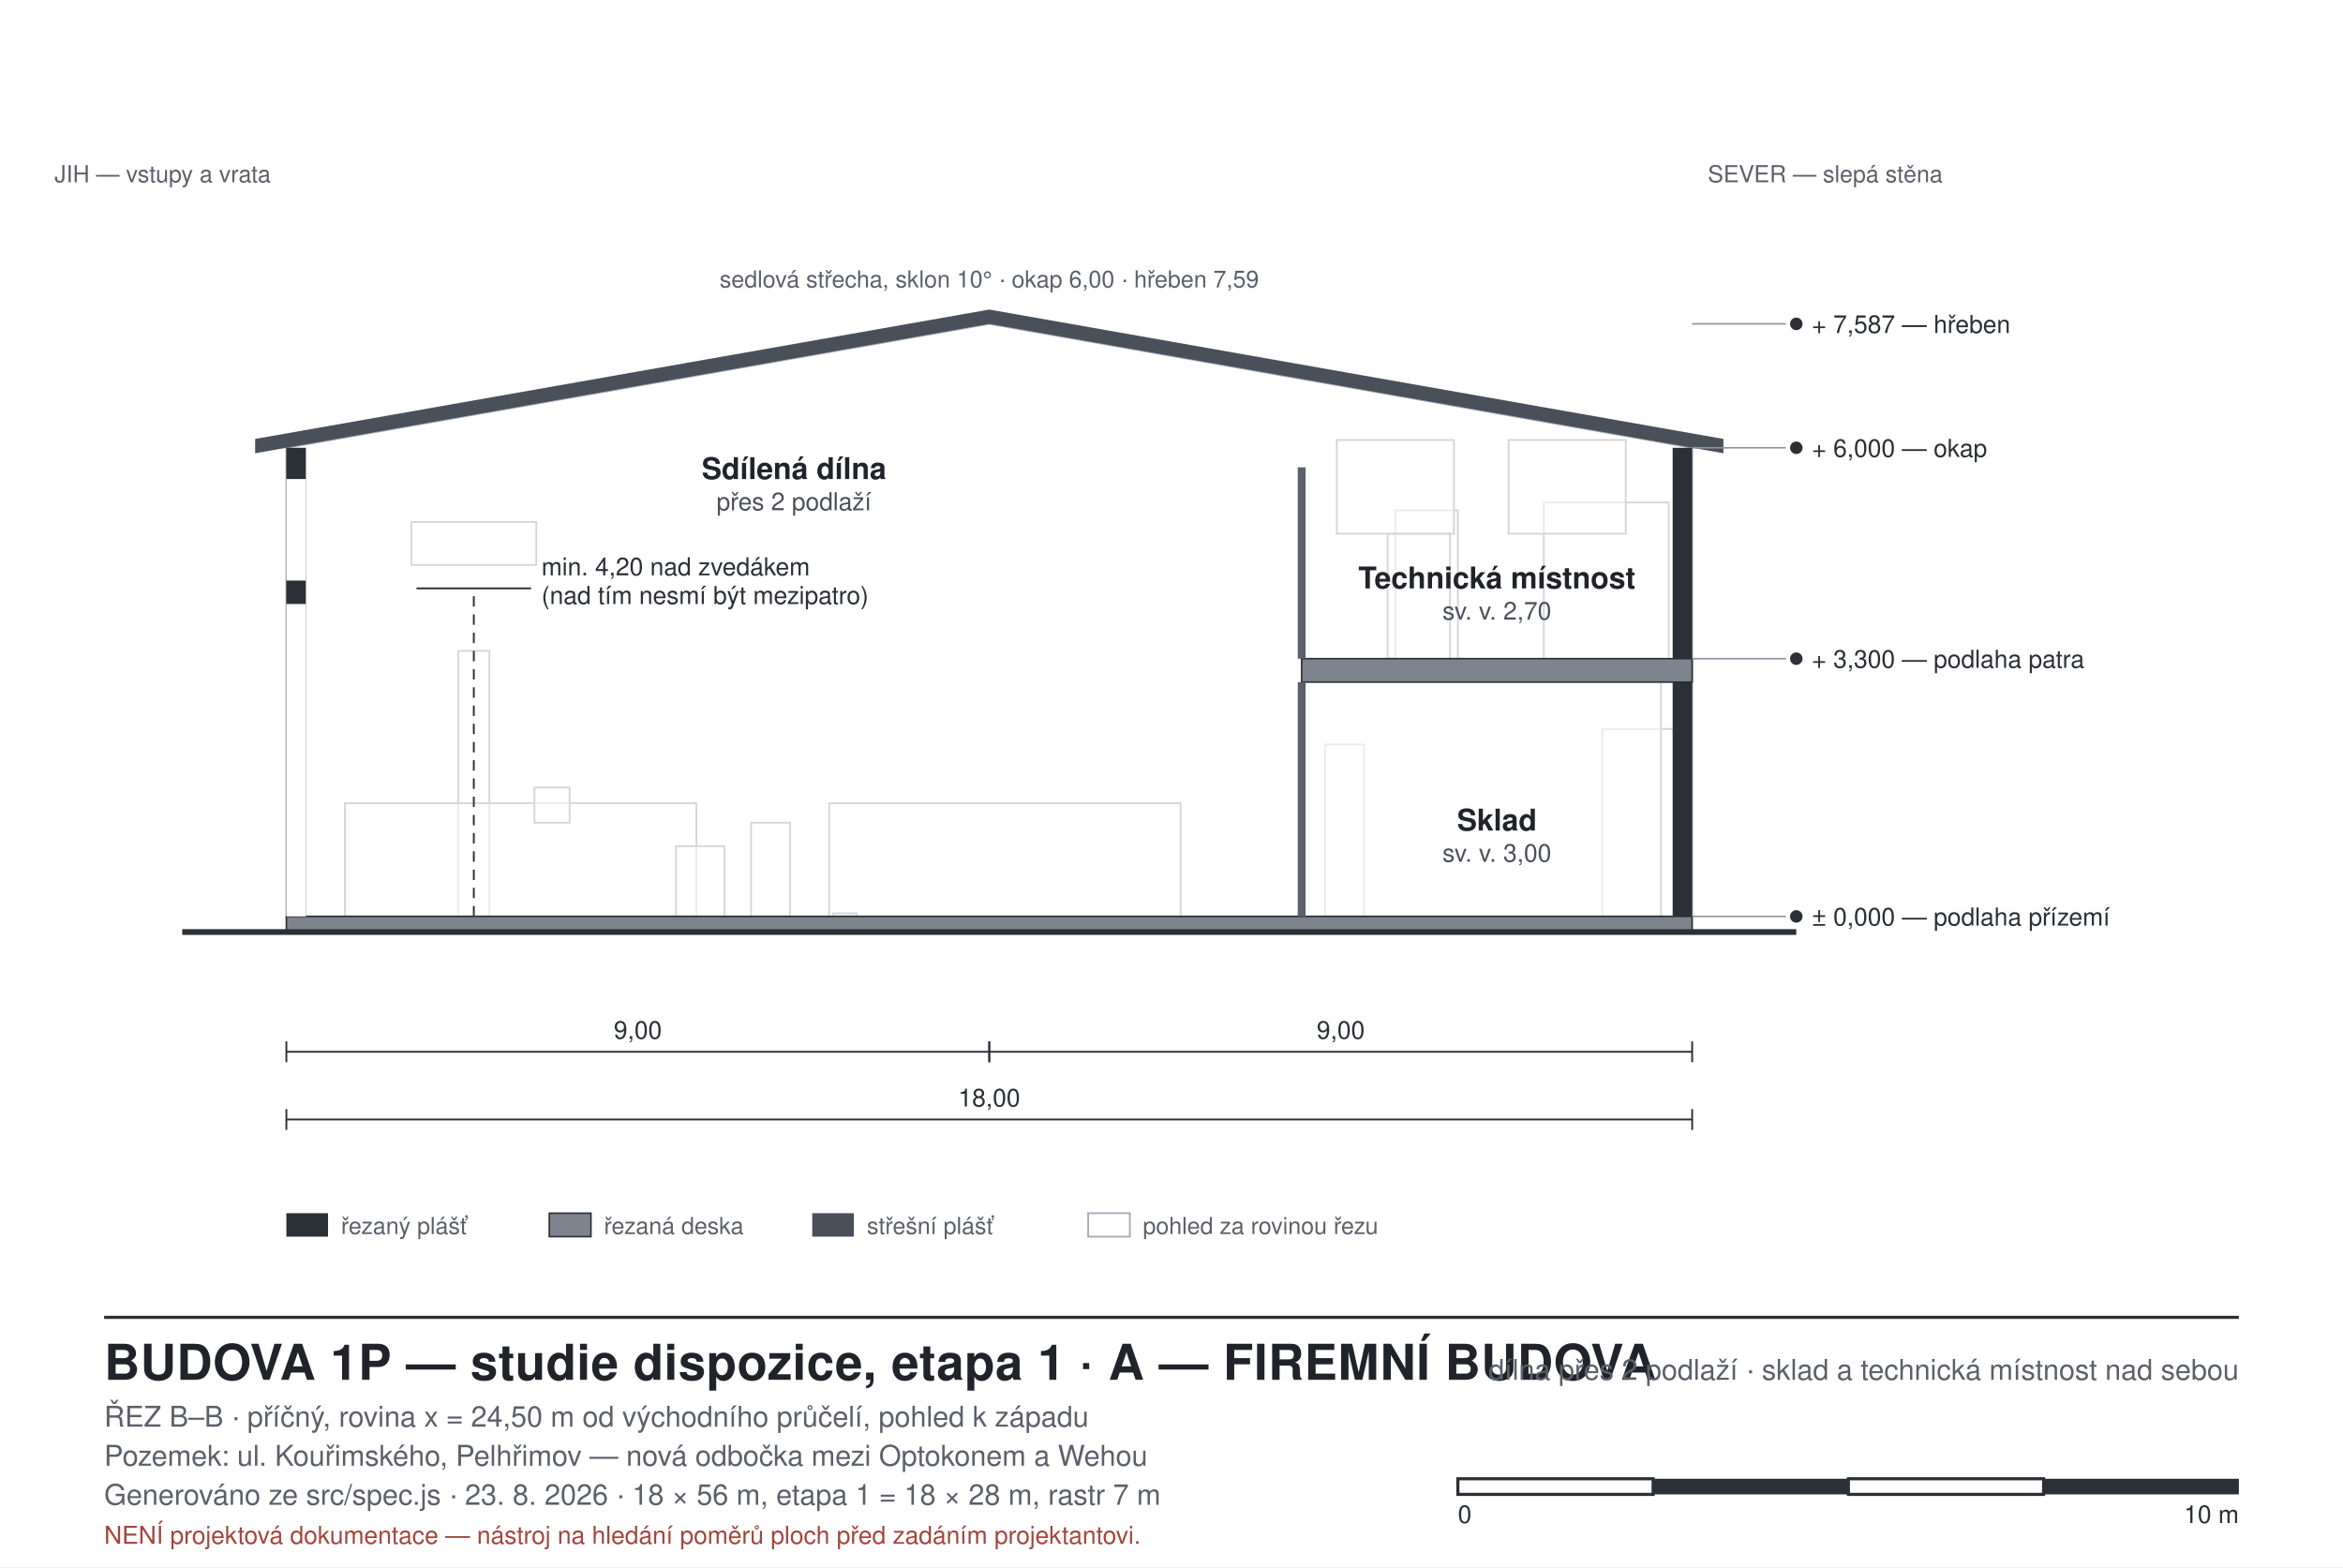
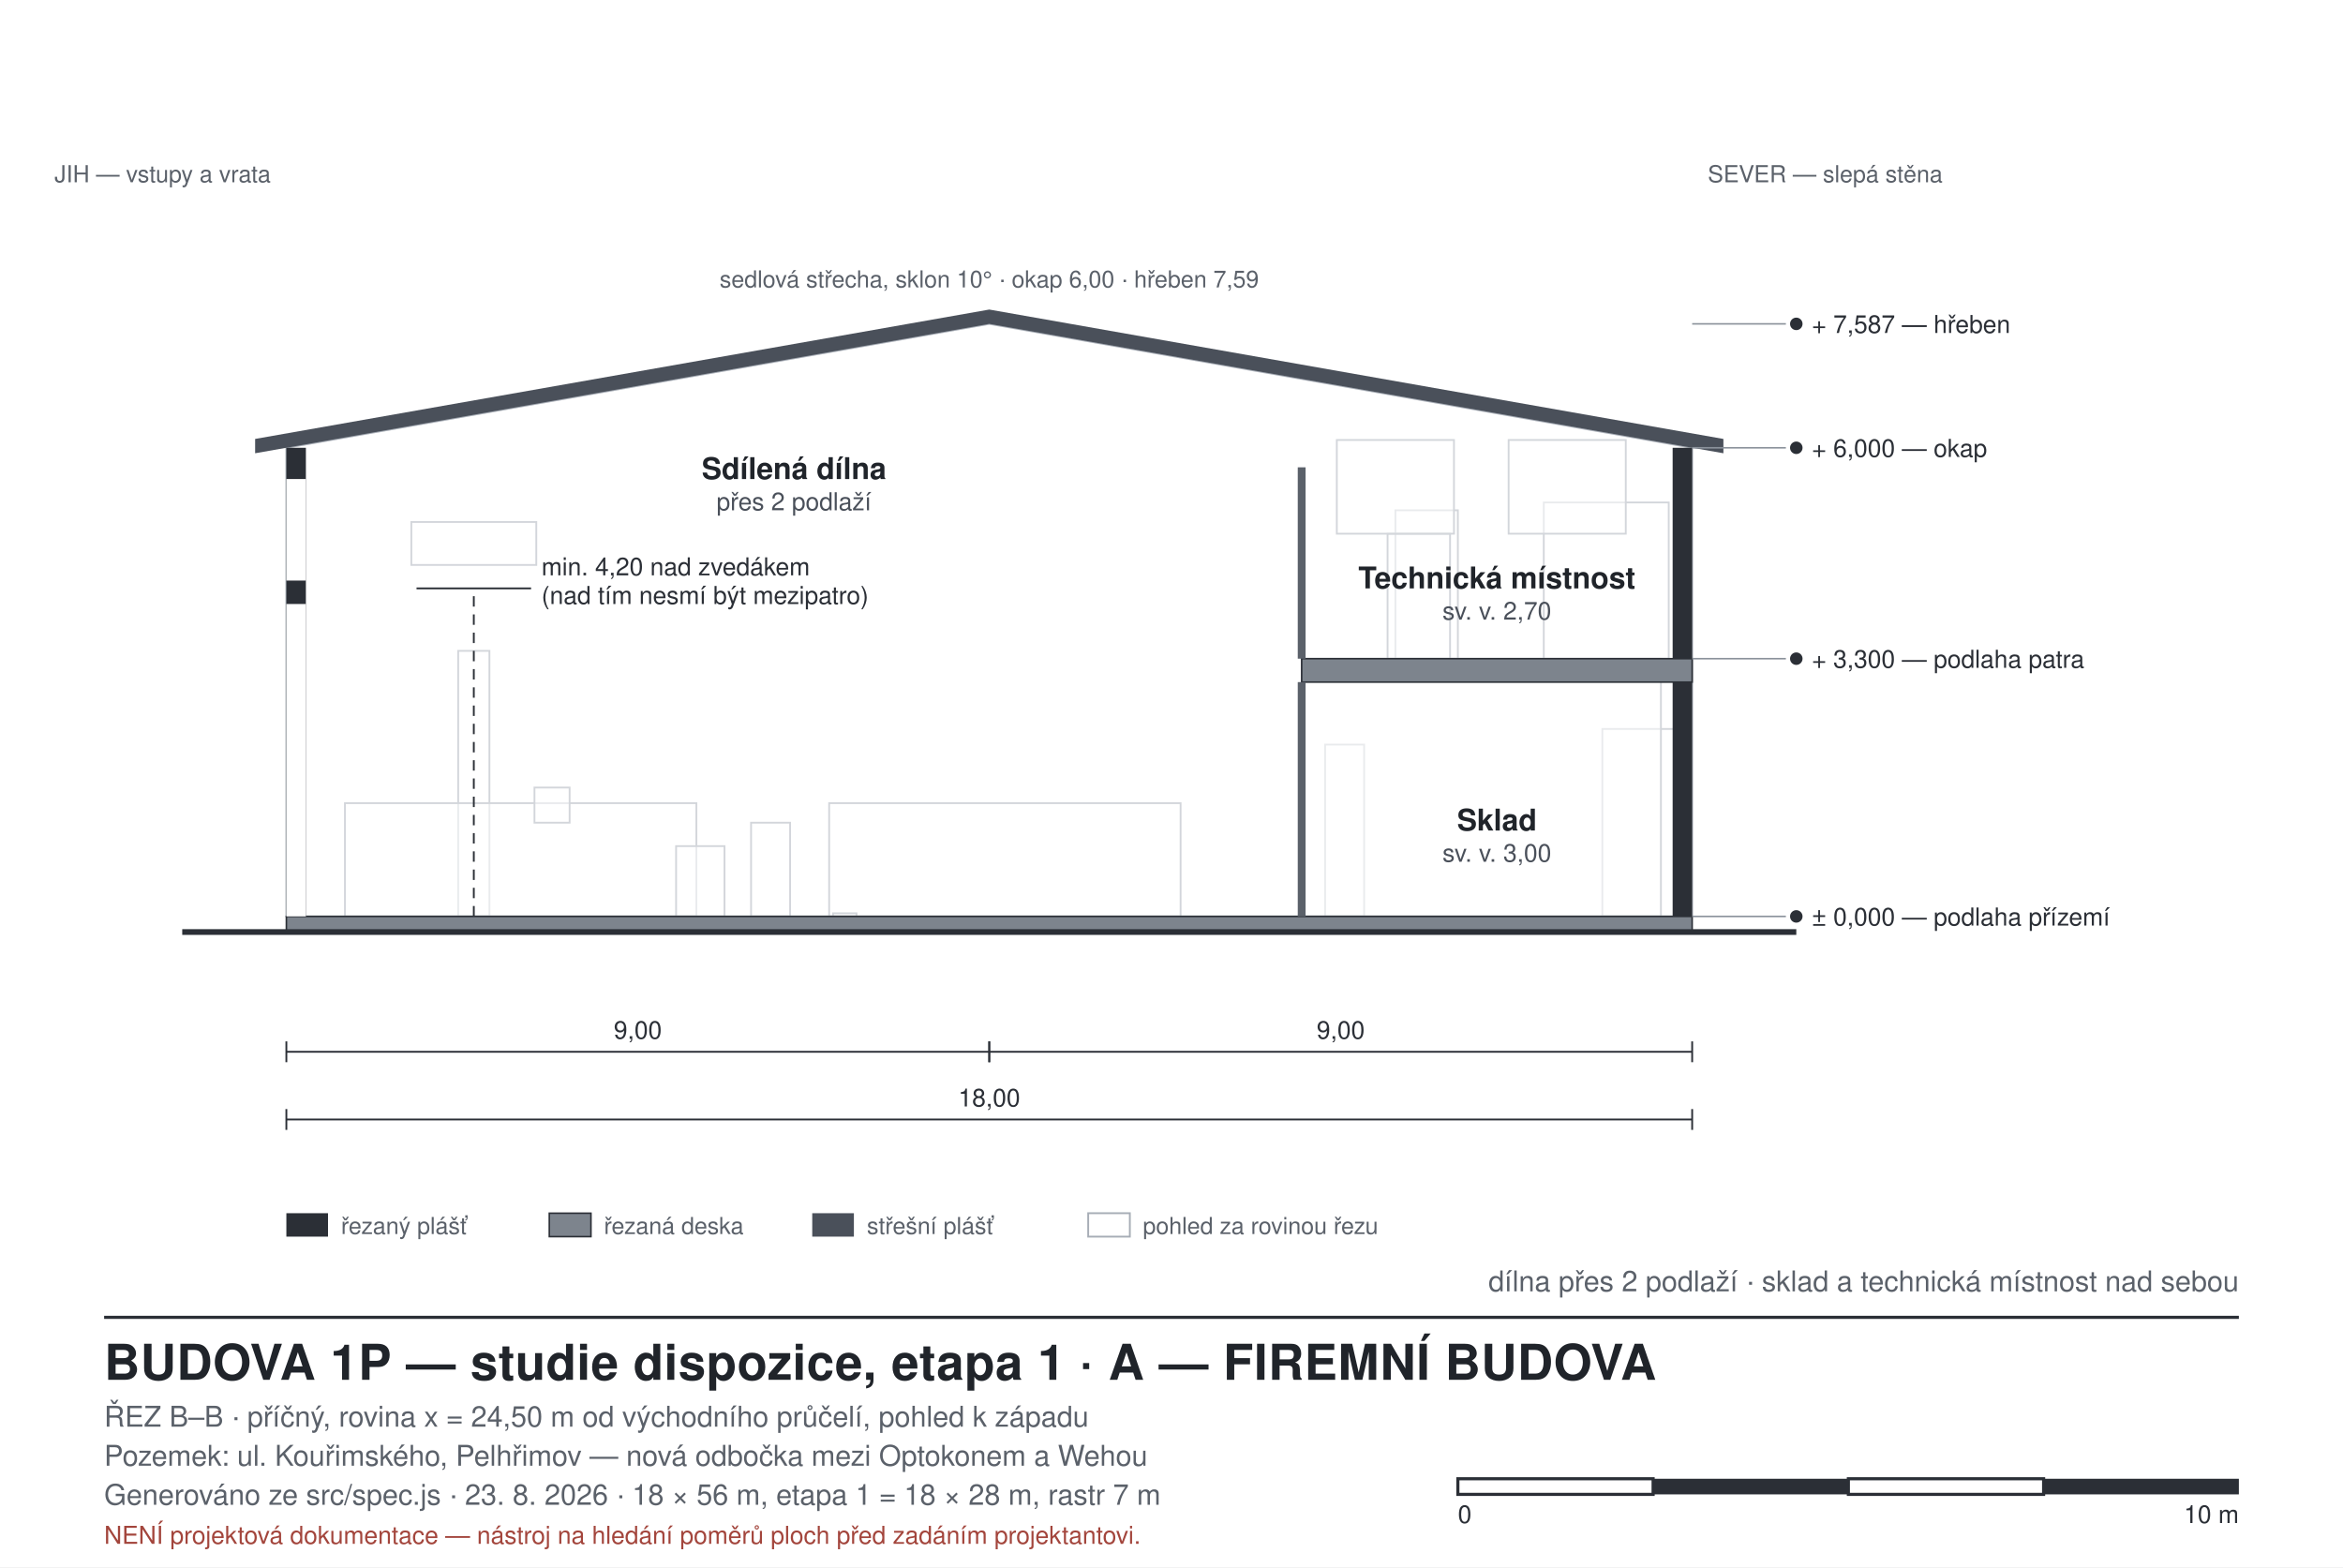
<svg xmlns="http://www.w3.org/2000/svg" width="900" height="602" viewBox="0 0 900 602" font-family="Helvetica, Arial, sans-serif">
  <style>
  .bg{fill:#ffffff}
  .wall{fill:#2b2f36;stroke:none}
  .walltemp{fill:#8f959d;stroke:#2b2f36;stroke-width:0.7;stroke-dasharray:4 3}
  .glassw{fill:#bcd9e6;stroke:#2b2f36;stroke-width:0.7}
  .part{fill:#5b616a;stroke:none}
  .partfire{fill:#b4544a;stroke:none}
  .room{stroke:none}
  .void{fill:#eceff3;stroke:#9aa1ab;stroke-width:0.8;stroke-dasharray:5 4}
  .furn{fill:#ffffff;fill-opacity:0.55;stroke:#6d747d;stroke-width:0.7}
  .furnkey{fill:#ffffff;fill-opacity:0.75;stroke:#2b2f36;stroke-width:1.1}
  .beyond{fill:#ffffff;fill-opacity:0.5;stroke:#a7adb6;stroke-width:0.7}
  .slab{fill:#7d848d;stroke:#2b2f36;stroke-width:0.6}
  .roof{fill:#4a505a;stroke:none}
  .ground{stroke:#2b2f36;stroke-width:2.2;fill:none}
  .grid{stroke:#c2c8d0;stroke-width:0.8;stroke-dasharray:9 4 2 4;fill:none}
  .dim{stroke:#2b2f36;stroke-width:0.7;fill:none}
  .lead{stroke:#8b929b;stroke-width:0.6;fill:none}
  .door{stroke:#2b2f36;stroke-width:0.9;fill:none}
  .frame{fill:none;stroke:#2b2f36;stroke-width:1.2}
  .thin{fill:none;stroke:#2b2f36;stroke-width:0.8}
  .hatch{fill:none;stroke:#2b2f36;stroke-width:0.7}
  text{fill:#20242a}
  .lbl{font-size:11px}
  .lblsm{font-size:9px;fill:#5b616a}
  .lblrm{font-size:11.5px;font-weight:700}
  .lblar{font-size:9.5px;fill:#4a505a}
  .ttl{font-size:19px;font-weight:700;letter-spacing:0.2px}
  .sub{font-size:11px;fill:#5b616a}
  .axis{font-size:10px;font-weight:700;fill:#2b2f36}
  .dimt{font-size:9.5px;fill:#2b2f36}
  .warn{font-size:9.5px;fill:#a3453c}
+   .onwall{font-size:9px;fill:#e6eaef}
+   .pvpanel{fill:#3d4a6b;stroke:#8ea0c4;stroke-width:0.7}
+   .portal{fill:none;stroke:#ffffff;stroke-width:1.8}
+   .portallime{fill:none;stroke:#bfe32e;stroke-width:1.6}
</style>
  <rect class="bg" x="0" y="0" width="900" height="602" />
  <rect x="615.5" y="280.0" width="33.0" height="72.0" class="beyond" />
  <rect x="509.0" y="286.0" width="15.0" height="66.0" class="beyond" />
  <rect x="500.0" y="253.0" width="138.0" height="99.0" class="beyond" />
  <rect x="176.0" y="250.0" width="12.0" height="102.0" class="beyond" />
  <rect x="132.5" y="308.5" width="135.0" height="43.5" class="beyond" />
  <rect x="318.5" y="308.5" width="135.0" height="43.5" class="beyond" />
  <rect x="259.7" y="325.0" width="18.6" height="27.0" class="beyond" />
  <rect x="288.5" y="316.0" width="15.0" height="36.0" class="beyond" />
  <rect x="205.3" y="302.5" width="13.5" height="13.5" class="beyond" />
  <rect x="158.0" y="200.5" width="48.0" height="16.5" class="beyond" />
  <rect x="320.0" y="350.8" width="9.0" height="1.2" class="beyond" />
  <rect x="593.0" y="193.0" width="48.0" height="60.0" class="beyond" />
  <rect x="536.0" y="196.0" width="24.0" height="57.0" class="beyond" />
  <rect x="533.0" y="205.0" width="24.0" height="48.0" class="beyond" />
  <rect x="513.5" y="169.0" width="45.0" height="36.0" class="beyond" />
  <rect x="579.5" y="169.0" width="45.0" height="36.0" class="beyond" />
  <polygon points="110.0,172.0 380.0,124.4 650.0,172.0 650.0,352.0 110.0,352.0" class="beyond" fill-opacity="0.2" />
  <rect x="110.0" y="352.0" width="540.0" height="6.0" class="slab" />
  <line x1="70.0" y1="358.0" x2="690.0" y2="358.0" class="ground" />
  <rect x="110.0" y="172.0" width="7.5" height="180.0" class="wall" />
  <rect x="642.5" y="172.0" width="7.5" height="180.0" class="wall" />
  <rect x="110.0" y="232.0" width="7.5" height="120.0" class="room" fill="#ffffff" stroke="#2b2f36" stroke-width="0.8" />
  <rect x="110.0" y="184.0" width="7.5" height="39.0" class="room" fill="#ffffff" stroke="#2b2f36" stroke-width="0.8" />
  <polygon points="98.0,174.1 380.0,124.4 662.0,174.1 662.0,168.6 380.0,118.9 98.0,168.6" class="roof" />
  <rect x="500.0" y="253.0" width="150.0" height="9.0" class="slab" />
  <rect x="498.5" y="262.0" width="3.0" height="90.0" class="part" />
  <rect x="498.5" y="179.5" width="3.0" height="73.5" class="part" />
  <text x="305.0" y="184.0" class="lblrm" text-anchor="middle">Sdílená dílna</text>
  <text x="305.0" y="196.0" class="lblar" text-anchor="middle">přes 2 podlaží</text>
  <text x="575.0" y="319.0" class="lblrm" text-anchor="middle">Sklad</text>
  <text x="575.0" y="331.0" class="lblar" text-anchor="middle">sv. v. 3,00</text>
  <text x="575.0" y="226.0" class="lblrm" text-anchor="middle">Technická místnost</text>
  <text x="575.0" y="238.0" class="lblar" text-anchor="middle">sv. v. 2,70</text>
  <line x1="182.0" y1="352.0" x2="182.0" y2="226.0" class="dim" stroke-dasharray="4 3" />
  <line x1="160.0" y1="226.0" x2="204.0" y2="226.0" class="dim" />
  <text x="208.0" y="221.0" class="dimt">min. 4,20 nad zvedákem</text>
  <text x="208.0" y="232.0" class="dimt">(nad tím nesmí být mezipatro)</text>
  <line x1="650.0" y1="352.0" x2="686.0" y2="352.0" class="lead" />
  <circle cx="690.0" cy="352.0" r="2.4" fill="#2b2f36" />
  <text x="696.0" y="355.5" class="dimt">± 0,000 — podlaha přízemí</text>
  <line x1="650.0" y1="253.0" x2="686.0" y2="253.0" class="lead" />
  <circle cx="690.0" cy="253.0" r="2.4" fill="#2b2f36" />
  <text x="696.0" y="256.5" class="dimt">+ 3,300 — podlaha patra</text>
  <line x1="650.0" y1="172.0" x2="686.0" y2="172.0" class="lead" />
  <circle cx="690.0" cy="172.0" r="2.4" fill="#2b2f36" />
  <text x="696.0" y="175.5" class="dimt">+ 6,000 — okap</text>
  <line x1="650.0" y1="124.4" x2="686.0" y2="124.4" class="lead" />
  <circle cx="690.0" cy="124.4" r="2.4" fill="#2b2f36" />
  <text x="696.0" y="127.9" class="dimt">+ 7,587 — hřeben</text>
  <line x1="110.0" y1="404.0" x2="380.0" y2="404.0" class="dim" />
  <line x1="110.0" y1="400.0" x2="110.0" y2="408.0" class="dim" />
  <line x1="380.0" y1="400.0" x2="380.0" y2="408.0" class="dim" />
  <text x="245.0" y="399.0" class="dimt" text-anchor="middle">9,00</text>
  <line x1="380.0" y1="404.0" x2="650.0" y2="404.0" class="dim" />
  <line x1="380.0" y1="400.0" x2="380.0" y2="408.0" class="dim" />
  <line x1="650.0" y1="400.0" x2="650.0" y2="408.0" class="dim" />
  <text x="515.0" y="399.0" class="dimt" text-anchor="middle">9,00</text>
  <line x1="110.0" y1="430.0" x2="650.0" y2="430.0" class="dim" />
  <line x1="110.0" y1="426.0" x2="110.0" y2="434.0" class="dim" />
  <line x1="650.0" y1="426.0" x2="650.0" y2="434.0" class="dim" />
  <text x="380.0" y="425.0" class="dimt" text-anchor="middle">18,00</text>
  <text x="104.0" y="70.0" class="lblsm" text-anchor="end">JIH — vstupy a vrata</text>
  <text x="656.0" y="70.0" class="lblsm">SEVER — slepá stěna</text>
  <text x="380.0" y="110.4" class="lblsm" text-anchor="middle">sedlová střecha, sklon 10° · okap 6,00 · hřeben 7,59</text>
  <rect x="110.0" y="466.0" width="16.0" height="9.0" class="wall" />
  <text x="131.0" y="474.0" class="lblsm">řezaný plášť</text>
  <rect x="211.0" y="466.0" width="16.0" height="9.0" class="slab" />
  <text x="232.0" y="474.0" class="lblsm">řezaná deska</text>
  <rect x="312.0" y="466.0" width="16.0" height="9.0" class="roof" />
  <text x="333.0" y="474.0" class="lblsm">střešní plášť</text>
  <rect x="418.0" y="466.0" width="16.0" height="9.0" class="beyond" />
  <text x="439.0" y="474.0" class="lblsm">pohled za rovinou řezu</text>
  <line x1="40.0" y1="506.0" x2="860.0" y2="506.0" class="frame" />
  <text x="40.0" y="530.0" class="ttl">BUDOVA 1P — studie dispozice, etapa 1 · A — FIREMNÍ BUDOVA</text>
  <text x="40.0" y="548.0" class="sub">ŘEZ B–B · příčný, rovina x = 24,50 m od východního průčelí, pohled k západu</text>
  <text x="40.0" y="563.0" class="sub">Pozemek: ul. Kouřimského, Pelhřimov — nová odbočka mezi Optokonem a Wehou</text>
  <text x="40.0" y="578.0" class="sub">Generováno ze src/spec.js · 23. 8. 2026 · 18 × 56 m, etapa 1 = 18 × 28 m, rastr 7 m</text>
  <text x="40.0" y="593.0" class="warn">NENÍ projektová dokumentace — nástroj na hledání poměrů ploch před zadáním projektantovi.</text>
-   <text x="860.0" y="530.0" class="sub" text-anchor="end">dílna přes 2 podlaží · sklad a technická místnost nad sebou</text>
+   <text x="860.0" y="496.0" class="sub" text-anchor="end">dílna přes 2 podlaží · sklad a technická místnost nad sebou</text>
  <rect x="560.0" y="568.0" width="75.0" height="6.0" class="frame" />
  <rect x="635.0" y="568.0" width="75.0" height="6.0" class="wall" />
  <rect x="710.0" y="568.0" width="75.0" height="6.0" class="frame" />
  <rect x="785.0" y="568.0" width="75.0" height="6.0" class="wall" />
  <text x="560.0" y="585.0" class="dimt">0</text>
  <text x="860.0" y="585.0" class="dimt" text-anchor="end">10 m</text>
</svg>
